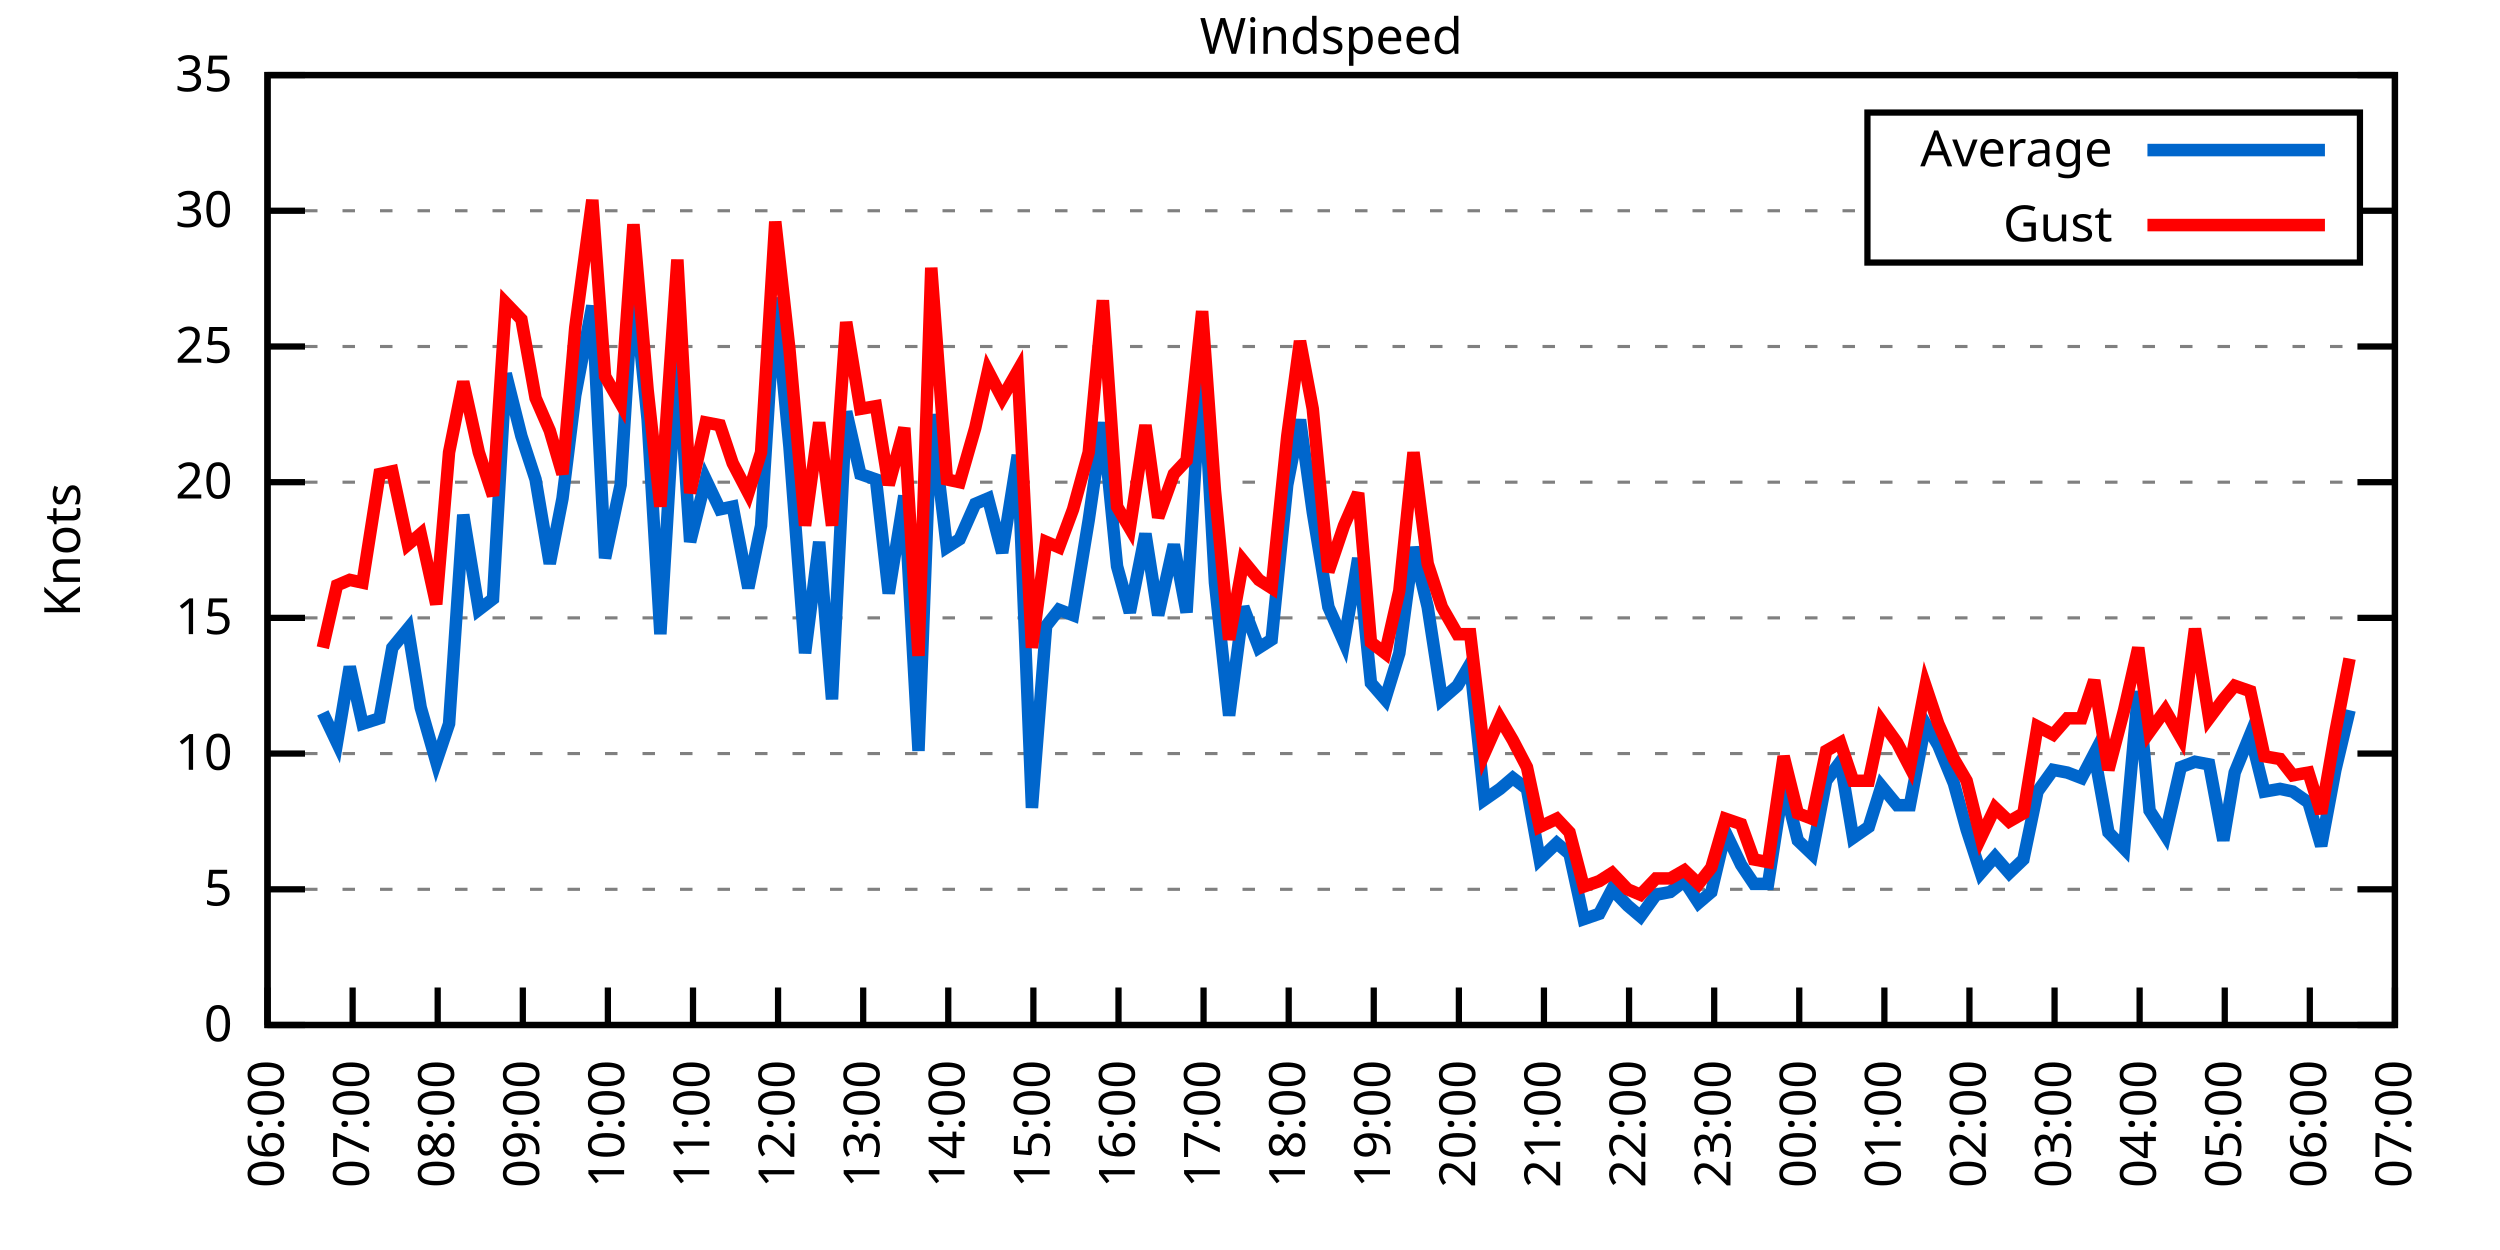
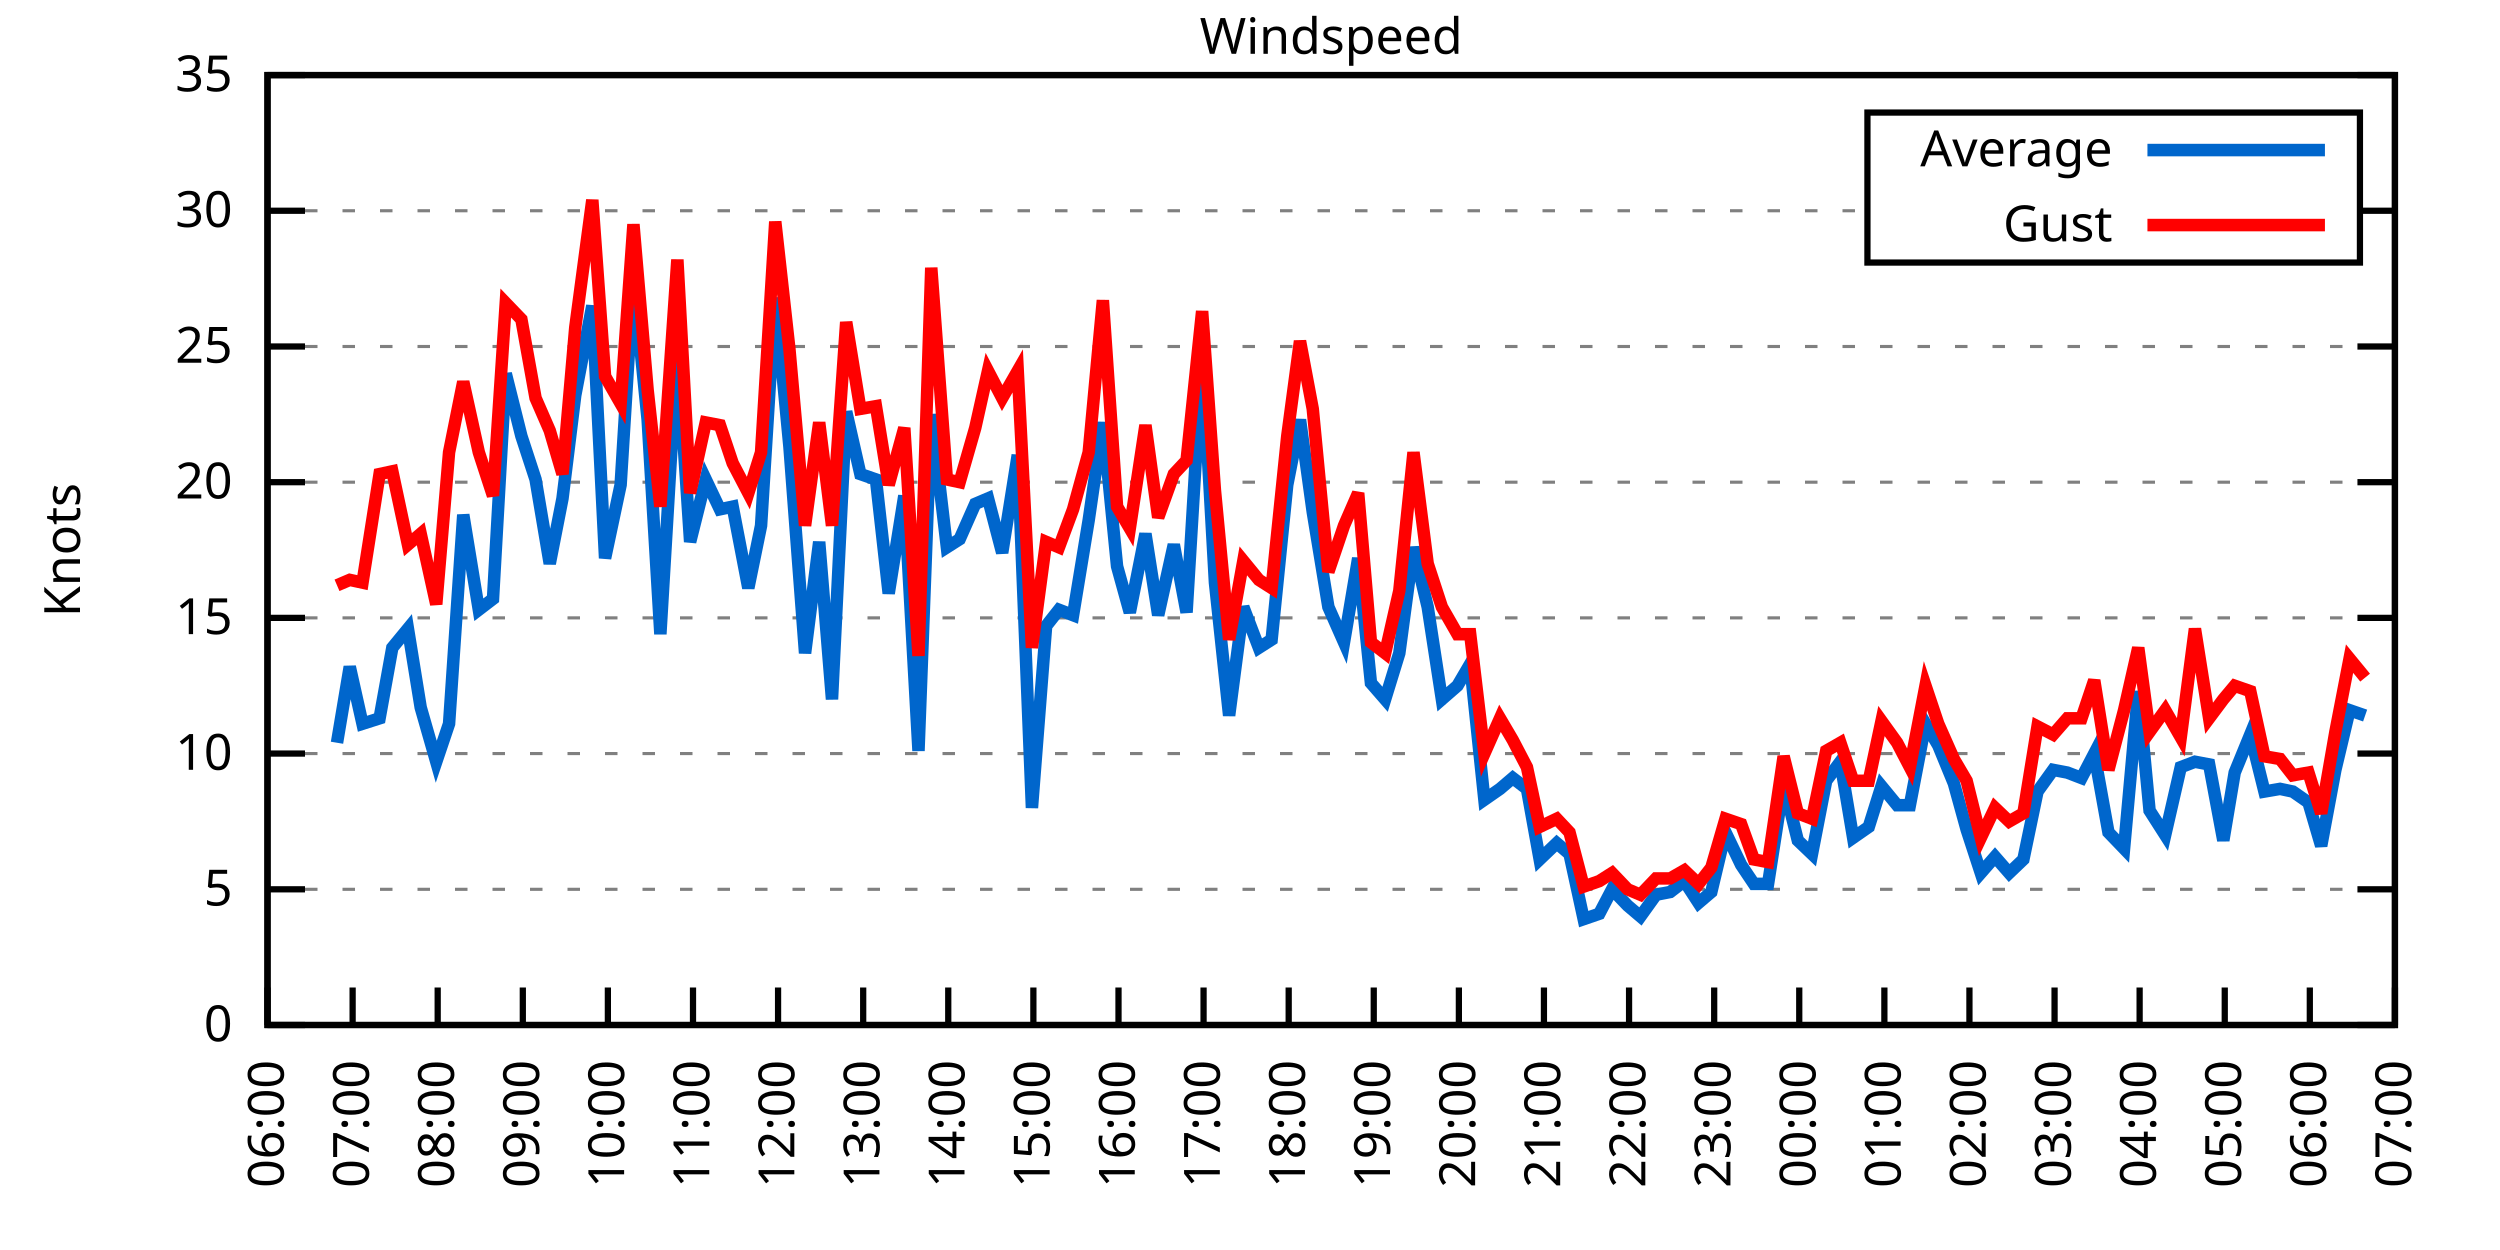
<svg xmlns="http://www.w3.org/2000/svg" xmlns:xlink="http://www.w3.org/1999/xlink" width="400" height="200" viewBox="0 0 400 200">
  <g id="gnuplot_canvas">
    <rect x="0" y="0" width="400" height="200" fill="none" />
    <defs>
      <circle id="gpDot" r="0.5" stroke-width="0.5" stroke="currentColor" />
      <path id="gpPt0" stroke-width="0.333" stroke="currentColor" d="M-1,0 h2 M0,-1 v2" />
      <path id="gpPt1" stroke-width="0.333" stroke="currentColor" d="M-1,-1 L1,1 M1,-1 L-1,1" />
      <path id="gpPt2" stroke-width="0.333" stroke="currentColor" d="M-1,0 L1,0 M0,-1 L0,1 M-1,-1 L1,1 M-1,1 L1,-1" />
      <rect id="gpPt3" stroke-width="0.333" stroke="currentColor" x="-1" y="-1" width="2" height="2" />
      <rect id="gpPt4" stroke-width="0.333" stroke="currentColor" fill="currentColor" x="-1" y="-1" width="2" height="2" />
      <circle id="gpPt5" stroke-width="0.333" stroke="currentColor" cx="0" cy="0" r="1" />
      <use xlink:href="#gpPt5" id="gpPt6" fill="currentColor" stroke="none" />
      <path id="gpPt7" stroke-width="0.333" stroke="currentColor" d="M0,-1.33 L-1.33,0.67 L1.33,0.67 z" />
      <use xlink:href="#gpPt7" id="gpPt8" fill="currentColor" stroke="none" />
      <use xlink:href="#gpPt7" id="gpPt9" stroke="currentColor" transform="rotate(180)" />
      <use xlink:href="#gpPt9" id="gpPt10" fill="currentColor" stroke="none" />
      <use xlink:href="#gpPt3" id="gpPt11" stroke="currentColor" transform="rotate(45)" />
      <use xlink:href="#gpPt11" id="gpPt12" fill="currentColor" stroke="none" />
      <path id="gpPt13" stroke-width="0.333" stroke="currentColor" d="M0,1.330 L1.265,0.411 L0.782,-1.067 L-0.782,-1.076 L-1.265,0.411 z" />
      <use xlink:href="#gpPt13" id="gpPt14" fill="currentColor" stroke="none" />
      <filter id="textbox" filterUnits="objectBoundingBox" x="0" y="0" height="1" width="1">
        <feFlood flood-color="white" flood-opacity="1" result="bgnd" />
        <feComposite in="SourceGraphic" in2="bgnd" operator="atop" />
      </filter>
      <filter id="greybox" filterUnits="objectBoundingBox" x="0" y="0" height="1" width="1">
        <feFlood flood-color="lightgrey" flood-opacity="1" result="grey" />
        <feComposite in="SourceGraphic" in2="grey" operator="atop" />
      </filter>
    </defs>
    <g fill="none" color="white" stroke="currentColor" stroke-width="1.00" stroke-linecap="butt" stroke-linejoin="miter">
</g>
    <g fill="none" color="black" stroke="currentColor" stroke-width="1.00" stroke-linecap="butt" stroke-linejoin="miter">
      <g stroke="none" shape-rendering="crispEdges">
        <polygon fill="rgb(255, 255, 255)" points="42.80,164.00 383.18,164.00 383.18,12.02 42.80,12.02 " />
      </g>
    </g>
    <g fill="none" color="black" stroke="currentColor" stroke-width="1.00" stroke-linecap="butt" stroke-linejoin="miter">
</g>
    <g fill="none" color="black" stroke="black" stroke-width="0.50" stroke-linecap="butt" stroke-linejoin="miter">
</g>
    <g fill="none" color="gray" stroke="currentColor" stroke-width="0.50" stroke-linecap="butt" stroke-linejoin="miter">
      <path stroke="gray" stroke-dasharray="2,4" class="gridline" d="M42.80,164.00 L383.19,164.00  " />
    </g>
    <g fill="none" color="gray" stroke="gray" stroke-width="1.00" stroke-linecap="butt" stroke-linejoin="miter">
</g>
    <g fill="none" color="black" stroke="currentColor" stroke-width="1.00" stroke-linecap="butt" stroke-linejoin="miter">
      <path stroke="black" d="M42.80,164.00 L48.80,164.00 M383.19,164.00 L377.19,164.00  " />
      <g transform="translate(37.20,166.60)" stroke="none" fill="black" font-family="Sans" font-size="8.00" text-anchor="end">
        <text>
          <tspan font-family="Sans"> 0</tspan>
        </text>
      </g>
    </g>
    <g fill="none" color="black" stroke="currentColor" stroke-width="1.00" stroke-linecap="butt" stroke-linejoin="miter">
</g>
    <g fill="none" color="black" stroke="black" stroke-width="0.50" stroke-linecap="butt" stroke-linejoin="miter">
</g>
    <g fill="none" color="gray" stroke="currentColor" stroke-width="0.50" stroke-linecap="butt" stroke-linejoin="miter">
      <path stroke="gray" stroke-dasharray="2,4" class="gridline" d="M42.80,142.29 L383.19,142.29  " />
    </g>
    <g fill="none" color="gray" stroke="gray" stroke-width="1.00" stroke-linecap="butt" stroke-linejoin="miter">
</g>
    <g fill="none" color="black" stroke="currentColor" stroke-width="1.00" stroke-linecap="butt" stroke-linejoin="miter">
      <path stroke="black" d="M42.80,142.29 L48.80,142.29 M383.19,142.29 L377.19,142.29  " />
      <g transform="translate(37.20,144.89)" stroke="none" fill="black" font-family="Sans" font-size="8.00" text-anchor="end">
        <text>
          <tspan font-family="Sans"> 5</tspan>
        </text>
      </g>
    </g>
    <g fill="none" color="black" stroke="currentColor" stroke-width="1.00" stroke-linecap="butt" stroke-linejoin="miter">
</g>
    <g fill="none" color="black" stroke="black" stroke-width="0.50" stroke-linecap="butt" stroke-linejoin="miter">
</g>
    <g fill="none" color="gray" stroke="currentColor" stroke-width="0.50" stroke-linecap="butt" stroke-linejoin="miter">
      <path stroke="gray" stroke-dasharray="2,4" class="gridline" d="M42.80,120.57 L383.19,120.57  " />
    </g>
    <g fill="none" color="gray" stroke="gray" stroke-width="1.00" stroke-linecap="butt" stroke-linejoin="miter">
</g>
    <g fill="none" color="black" stroke="currentColor" stroke-width="1.00" stroke-linecap="butt" stroke-linejoin="miter">
      <path stroke="black" d="M42.80,120.57 L48.80,120.57 M383.19,120.57 L377.19,120.57  " />
      <g transform="translate(37.20,123.17)" stroke="none" fill="black" font-family="Sans" font-size="8.00" text-anchor="end">
        <text>
          <tspan font-family="Sans"> 10</tspan>
        </text>
      </g>
    </g>
    <g fill="none" color="black" stroke="currentColor" stroke-width="1.00" stroke-linecap="butt" stroke-linejoin="miter">
</g>
    <g fill="none" color="black" stroke="black" stroke-width="0.50" stroke-linecap="butt" stroke-linejoin="miter">
</g>
    <g fill="none" color="gray" stroke="currentColor" stroke-width="0.50" stroke-linecap="butt" stroke-linejoin="miter">
      <path stroke="gray" stroke-dasharray="2,4" class="gridline" d="M42.80,98.86 L383.19,98.86  " />
    </g>
    <g fill="none" color="gray" stroke="gray" stroke-width="1.00" stroke-linecap="butt" stroke-linejoin="miter">
</g>
    <g fill="none" color="black" stroke="currentColor" stroke-width="1.00" stroke-linecap="butt" stroke-linejoin="miter">
      <path stroke="black" d="M42.80,98.86 L48.80,98.86 M383.19,98.86 L377.19,98.86  " />
      <g transform="translate(37.20,101.46)" stroke="none" fill="black" font-family="Sans" font-size="8.00" text-anchor="end">
        <text>
          <tspan font-family="Sans"> 15</tspan>
        </text>
      </g>
    </g>
    <g fill="none" color="black" stroke="currentColor" stroke-width="1.00" stroke-linecap="butt" stroke-linejoin="miter">
</g>
    <g fill="none" color="black" stroke="black" stroke-width="0.50" stroke-linecap="butt" stroke-linejoin="miter">
</g>
    <g fill="none" color="gray" stroke="currentColor" stroke-width="0.50" stroke-linecap="butt" stroke-linejoin="miter">
      <path stroke="gray" stroke-dasharray="2,4" class="gridline" d="M42.80,77.15 L383.19,77.15  " />
    </g>
    <g fill="none" color="gray" stroke="gray" stroke-width="1.00" stroke-linecap="butt" stroke-linejoin="miter">
</g>
    <g fill="none" color="black" stroke="currentColor" stroke-width="1.00" stroke-linecap="butt" stroke-linejoin="miter">
      <path stroke="black" d="M42.80,77.15 L48.80,77.15 M383.19,77.15 L377.19,77.15  " />
      <g transform="translate(37.20,79.75)" stroke="none" fill="black" font-family="Sans" font-size="8.00" text-anchor="end">
        <text>
          <tspan font-family="Sans"> 20</tspan>
        </text>
      </g>
    </g>
    <g fill="none" color="black" stroke="currentColor" stroke-width="1.00" stroke-linecap="butt" stroke-linejoin="miter">
</g>
    <g fill="none" color="black" stroke="black" stroke-width="0.50" stroke-linecap="butt" stroke-linejoin="miter">
</g>
    <g fill="none" color="gray" stroke="currentColor" stroke-width="0.50" stroke-linecap="butt" stroke-linejoin="miter">
      <path stroke="gray" stroke-dasharray="2,4" class="gridline" d="M42.80,55.44 L383.19,55.44  " />
    </g>
    <g fill="none" color="gray" stroke="gray" stroke-width="1.00" stroke-linecap="butt" stroke-linejoin="miter">
</g>
    <g fill="none" color="black" stroke="currentColor" stroke-width="1.00" stroke-linecap="butt" stroke-linejoin="miter">
      <path stroke="black" d="M42.80,55.44 L48.80,55.44 M383.19,55.44 L377.19,55.44  " />
      <g transform="translate(37.20,58.04)" stroke="none" fill="black" font-family="Sans" font-size="8.00" text-anchor="end">
        <text>
          <tspan font-family="Sans"> 25</tspan>
        </text>
      </g>
    </g>
    <g fill="none" color="black" stroke="currentColor" stroke-width="1.00" stroke-linecap="butt" stroke-linejoin="miter">
</g>
    <g fill="none" color="black" stroke="black" stroke-width="0.50" stroke-linecap="butt" stroke-linejoin="miter">
</g>
    <g fill="none" color="gray" stroke="currentColor" stroke-width="0.50" stroke-linecap="butt" stroke-linejoin="miter">
      <path stroke="gray" stroke-dasharray="2,4" class="gridline" d="M42.80,33.72 L298.79,33.72 M377.59,33.72 L383.19,33.72  " />
    </g>
    <g fill="none" color="gray" stroke="gray" stroke-width="1.00" stroke-linecap="butt" stroke-linejoin="miter">
</g>
    <g fill="none" color="black" stroke="currentColor" stroke-width="1.00" stroke-linecap="butt" stroke-linejoin="miter">
      <path stroke="black" d="M42.80,33.72 L48.80,33.72 M383.19,33.72 L377.19,33.72  " />
      <g transform="translate(37.20,36.32)" stroke="none" fill="black" font-family="Sans" font-size="8.00" text-anchor="end">
        <text>
          <tspan font-family="Sans"> 30</tspan>
        </text>
      </g>
    </g>
    <g fill="none" color="black" stroke="currentColor" stroke-width="1.00" stroke-linecap="butt" stroke-linejoin="miter">
</g>
    <g fill="none" color="black" stroke="black" stroke-width="0.50" stroke-linecap="butt" stroke-linejoin="miter">
</g>
    <g fill="none" color="gray" stroke="currentColor" stroke-width="0.50" stroke-linecap="butt" stroke-linejoin="miter">
      <path stroke="gray" stroke-dasharray="2,4" class="gridline" d="M42.80,12.01 L383.19,12.01  " />
    </g>
    <g fill="none" color="gray" stroke="gray" stroke-width="1.00" stroke-linecap="butt" stroke-linejoin="miter">
</g>
    <g fill="none" color="black" stroke="currentColor" stroke-width="1.00" stroke-linecap="butt" stroke-linejoin="miter">
      <path stroke="black" d="M42.80,12.01 L48.80,12.01 M383.19,12.01 L377.19,12.01  " />
      <g transform="translate(37.20,14.61)" stroke="none" fill="black" font-family="Sans" font-size="8.00" text-anchor="end">
        <text>
          <tspan font-family="Sans"> 35</tspan>
        </text>
      </g>
    </g>
    <g fill="none" color="black" stroke="currentColor" stroke-width="1.00" stroke-linecap="butt" stroke-linejoin="miter">
      <path stroke="black" d="M42.80,164.00 L42.80,158.00  " />
      <g transform="translate(45.40,169.60) rotate(270.00)" stroke="none" fill="black" font-family="Sans" font-size="8.00" text-anchor="end">
        <text>
          <tspan font-family="Sans">06:00</tspan>
        </text>
      </g>
    </g>
    <g fill="none" color="black" stroke="currentColor" stroke-width="1.00" stroke-linecap="butt" stroke-linejoin="miter">
      <path stroke="black" d="M56.42,164.00 L56.42,158.00  " />
      <g transform="translate(59.02,169.60) rotate(270.00)" stroke="none" fill="black" font-family="Sans" font-size="8.00" text-anchor="end">
        <text>
          <tspan font-family="Sans">07:00</tspan>
        </text>
      </g>
    </g>
    <g fill="none" color="black" stroke="currentColor" stroke-width="1.00" stroke-linecap="butt" stroke-linejoin="miter">
      <path stroke="black" d="M70.03,164.00 L70.03,158.00  " />
      <g transform="translate(72.63,169.60) rotate(270.00)" stroke="none" fill="black" font-family="Sans" font-size="8.00" text-anchor="end">
        <text>
          <tspan font-family="Sans">08:00</tspan>
        </text>
      </g>
    </g>
    <g fill="none" color="black" stroke="currentColor" stroke-width="1.00" stroke-linecap="butt" stroke-linejoin="miter">
      <path stroke="black" d="M83.65,164.00 L83.65,158.00  " />
      <g transform="translate(86.25,169.60) rotate(270.00)" stroke="none" fill="black" font-family="Sans" font-size="8.00" text-anchor="end">
        <text>
          <tspan font-family="Sans">09:00</tspan>
        </text>
      </g>
    </g>
    <g fill="none" color="black" stroke="currentColor" stroke-width="1.00" stroke-linecap="butt" stroke-linejoin="miter">
      <path stroke="black" d="M97.26,164.00 L97.26,158.00  " />
      <g transform="translate(99.86,169.60) rotate(270.00)" stroke="none" fill="black" font-family="Sans" font-size="8.00" text-anchor="end">
        <text>
          <tspan font-family="Sans">10:00</tspan>
        </text>
      </g>
    </g>
    <g fill="none" color="black" stroke="currentColor" stroke-width="1.00" stroke-linecap="butt" stroke-linejoin="miter">
      <path stroke="black" d="M110.88,164.00 L110.88,158.00  " />
      <g transform="translate(113.48,169.60) rotate(270.00)" stroke="none" fill="black" font-family="Sans" font-size="8.00" text-anchor="end">
        <text>
          <tspan font-family="Sans">11:00</tspan>
        </text>
      </g>
    </g>
    <g fill="none" color="black" stroke="currentColor" stroke-width="1.00" stroke-linecap="butt" stroke-linejoin="miter">
      <path stroke="black" d="M124.49,164.00 L124.49,158.00  " />
      <g transform="translate(127.09,169.60) rotate(270.00)" stroke="none" fill="black" font-family="Sans" font-size="8.00" text-anchor="end">
        <text>
          <tspan font-family="Sans">12:00</tspan>
        </text>
      </g>
    </g>
    <g fill="none" color="black" stroke="currentColor" stroke-width="1.00" stroke-linecap="butt" stroke-linejoin="miter">
      <path stroke="black" d="M138.11,164.00 L138.11,158.00  " />
      <g transform="translate(140.71,169.60) rotate(270.00)" stroke="none" fill="black" font-family="Sans" font-size="8.00" text-anchor="end">
        <text>
          <tspan font-family="Sans">13:00</tspan>
        </text>
      </g>
    </g>
    <g fill="none" color="black" stroke="currentColor" stroke-width="1.00" stroke-linecap="butt" stroke-linejoin="miter">
      <path stroke="black" d="M151.72,164.00 L151.72,158.00  " />
      <g transform="translate(154.32,169.60) rotate(270.00)" stroke="none" fill="black" font-family="Sans" font-size="8.00" text-anchor="end">
        <text>
          <tspan font-family="Sans">14:00</tspan>
        </text>
      </g>
    </g>
    <g fill="none" color="black" stroke="currentColor" stroke-width="1.00" stroke-linecap="butt" stroke-linejoin="miter">
      <path stroke="black" d="M165.34,164.00 L165.34,158.00  " />
      <g transform="translate(167.94,169.60) rotate(270.00)" stroke="none" fill="black" font-family="Sans" font-size="8.00" text-anchor="end">
        <text>
          <tspan font-family="Sans">15:00</tspan>
        </text>
      </g>
    </g>
    <g fill="none" color="black" stroke="currentColor" stroke-width="1.00" stroke-linecap="butt" stroke-linejoin="miter">
      <path stroke="black" d="M178.96,164.00 L178.96,158.00  " />
      <g transform="translate(181.56,169.60) rotate(270.00)" stroke="none" fill="black" font-family="Sans" font-size="8.00" text-anchor="end">
        <text>
          <tspan font-family="Sans">16:00</tspan>
        </text>
      </g>
    </g>
    <g fill="none" color="black" stroke="currentColor" stroke-width="1.00" stroke-linecap="butt" stroke-linejoin="miter">
      <path stroke="black" d="M192.57,164.00 L192.57,158.00  " />
      <g transform="translate(195.17,169.60) rotate(270.00)" stroke="none" fill="black" font-family="Sans" font-size="8.00" text-anchor="end">
        <text>
          <tspan font-family="Sans">17:00</tspan>
        </text>
      </g>
    </g>
    <g fill="none" color="black" stroke="currentColor" stroke-width="1.00" stroke-linecap="butt" stroke-linejoin="miter">
      <path stroke="black" d="M206.19,164.00 L206.19,158.00  " />
      <g transform="translate(208.79,169.60) rotate(270.00)" stroke="none" fill="black" font-family="Sans" font-size="8.00" text-anchor="end">
        <text>
          <tspan font-family="Sans">18:00</tspan>
        </text>
      </g>
    </g>
    <g fill="none" color="black" stroke="currentColor" stroke-width="1.00" stroke-linecap="butt" stroke-linejoin="miter">
      <path stroke="black" d="M219.80,164.00 L219.80,158.00  " />
      <g transform="translate(222.40,169.60) rotate(270.00)" stroke="none" fill="black" font-family="Sans" font-size="8.00" text-anchor="end">
        <text>
          <tspan font-family="Sans">19:00</tspan>
        </text>
      </g>
    </g>
    <g fill="none" color="black" stroke="currentColor" stroke-width="1.00" stroke-linecap="butt" stroke-linejoin="miter">
      <path stroke="black" d="M233.42,164.00 L233.42,158.00  " />
      <g transform="translate(236.02,169.60) rotate(270.00)" stroke="none" fill="black" font-family="Sans" font-size="8.00" text-anchor="end">
        <text>
          <tspan font-family="Sans">20:00</tspan>
        </text>
      </g>
    </g>
    <g fill="none" color="black" stroke="currentColor" stroke-width="1.00" stroke-linecap="butt" stroke-linejoin="miter">
      <path stroke="black" d="M247.03,164.00 L247.03,158.00  " />
      <g transform="translate(249.63,169.60) rotate(270.00)" stroke="none" fill="black" font-family="Sans" font-size="8.00" text-anchor="end">
        <text>
          <tspan font-family="Sans">21:00</tspan>
        </text>
      </g>
    </g>
    <g fill="none" color="black" stroke="currentColor" stroke-width="1.00" stroke-linecap="butt" stroke-linejoin="miter">
      <path stroke="black" d="M260.65,164.00 L260.65,158.00  " />
      <g transform="translate(263.25,169.60) rotate(270.00)" stroke="none" fill="black" font-family="Sans" font-size="8.00" text-anchor="end">
        <text>
          <tspan font-family="Sans">22:00</tspan>
        </text>
      </g>
    </g>
    <g fill="none" color="black" stroke="currentColor" stroke-width="1.00" stroke-linecap="butt" stroke-linejoin="miter">
      <path stroke="black" d="M274.27,164.00 L274.27,158.00  " />
      <g transform="translate(276.87,169.60) rotate(270.00)" stroke="none" fill="black" font-family="Sans" font-size="8.00" text-anchor="end">
        <text>
          <tspan font-family="Sans">23:00</tspan>
        </text>
      </g>
    </g>
    <g fill="none" color="black" stroke="currentColor" stroke-width="1.00" stroke-linecap="butt" stroke-linejoin="miter">
      <path stroke="black" d="M287.88,164.00 L287.88,158.00  " />
      <g transform="translate(290.48,169.60) rotate(270.00)" stroke="none" fill="black" font-family="Sans" font-size="8.00" text-anchor="end">
        <text>
          <tspan font-family="Sans">00:00</tspan>
        </text>
      </g>
    </g>
    <g fill="none" color="black" stroke="currentColor" stroke-width="1.00" stroke-linecap="butt" stroke-linejoin="miter">
      <path stroke="black" d="M301.50,164.00 L301.50,158.00  " />
      <g transform="translate(304.10,169.60) rotate(270.00)" stroke="none" fill="black" font-family="Sans" font-size="8.00" text-anchor="end">
        <text>
          <tspan font-family="Sans">01:00</tspan>
        </text>
      </g>
    </g>
    <g fill="none" color="black" stroke="currentColor" stroke-width="1.00" stroke-linecap="butt" stroke-linejoin="miter">
      <path stroke="black" d="M315.11,164.00 L315.11,158.00  " />
      <g transform="translate(317.71,169.60) rotate(270.00)" stroke="none" fill="black" font-family="Sans" font-size="8.00" text-anchor="end">
        <text>
          <tspan font-family="Sans">02:00</tspan>
        </text>
      </g>
    </g>
    <g fill="none" color="black" stroke="currentColor" stroke-width="1.00" stroke-linecap="butt" stroke-linejoin="miter">
      <path stroke="black" d="M328.73,164.00 L328.73,158.00  " />
      <g transform="translate(331.33,169.60) rotate(270.00)" stroke="none" fill="black" font-family="Sans" font-size="8.00" text-anchor="end">
        <text>
          <tspan font-family="Sans">03:00</tspan>
        </text>
      </g>
    </g>
    <g fill="none" color="black" stroke="currentColor" stroke-width="1.00" stroke-linecap="butt" stroke-linejoin="miter">
      <path stroke="black" d="M342.34,164.00 L342.34,158.00  " />
      <g transform="translate(344.94,169.60) rotate(270.00)" stroke="none" fill="black" font-family="Sans" font-size="8.00" text-anchor="end">
        <text>
          <tspan font-family="Sans">04:00</tspan>
        </text>
      </g>
    </g>
    <g fill="none" color="black" stroke="currentColor" stroke-width="1.00" stroke-linecap="butt" stroke-linejoin="miter">
      <path stroke="black" d="M355.96,164.00 L355.96,158.00  " />
      <g transform="translate(358.56,169.60) rotate(270.00)" stroke="none" fill="black" font-family="Sans" font-size="8.00" text-anchor="end">
        <text>
          <tspan font-family="Sans">05:00</tspan>
        </text>
      </g>
    </g>
    <g fill="none" color="black" stroke="currentColor" stroke-width="1.00" stroke-linecap="butt" stroke-linejoin="miter">
      <path stroke="black" d="M369.57,164.00 L369.57,158.00  " />
      <g transform="translate(372.17,169.60) rotate(270.00)" stroke="none" fill="black" font-family="Sans" font-size="8.00" text-anchor="end">
        <text>
          <tspan font-family="Sans">06:00</tspan>
        </text>
      </g>
    </g>
    <g fill="none" color="black" stroke="currentColor" stroke-width="1.00" stroke-linecap="butt" stroke-linejoin="miter">
      <path stroke="black" d="M383.19,164.00 L383.19,158.00  " />
      <g transform="translate(385.79,169.60) rotate(270.00)" stroke="none" fill="black" font-family="Sans" font-size="8.00" text-anchor="end">
        <text>
          <tspan font-family="Sans">07:00</tspan>
        </text>
      </g>
    </g>
    <g fill="none" color="black" stroke="currentColor" stroke-width="1.00" stroke-linecap="butt" stroke-linejoin="miter">
</g>
    <g fill="none" color="black" stroke="currentColor" stroke-width="1.00" stroke-linecap="butt" stroke-linejoin="miter">
      <path stroke="black" d="M42.80,12.01 L42.80,164.00 L383.19,164.00 L383.19,12.01 L42.80,12.01 Z  " />
    </g>
    <g fill="none" color="black" stroke="currentColor" stroke-width="1.00" stroke-linecap="butt" stroke-linejoin="miter">
</g>
    <g fill="none" color="black" stroke="currentColor" stroke-width="1.00" stroke-linecap="butt" stroke-linejoin="miter">
      <path stroke="black" d="M298.79,42.01 L298.79,18.01 L377.59,18.01 L377.59,42.01 L298.79,42.01 Z  " />
    </g>
    <g id="Windspeed_plot_1">
      <g fill="none" color="white" stroke="black" stroke-width="2.00" stroke-linecap="butt" stroke-linejoin="miter">
</g>
      <g fill="none" color="black" stroke="currentColor" stroke-width="2.00" stroke-linecap="butt" stroke-linejoin="miter">
        <g transform="translate(337.99,26.61)" stroke="none" fill="black" font-family="Sans" font-size="8.00" text-anchor="end">
          <text>
            <tspan font-family="Sans">Average</tspan>
          </text>
        </g>
      </g>
      <g fill="none" color="black" stroke="currentColor" stroke-width="2.00" stroke-linecap="butt" stroke-linejoin="miter">
-         <path stroke="rgb(  0, 102, 204)" d="M343.59,24.01 L371.99,24.01 M51.65,114.06 L53.92,118.84 L55.96,106.68 L58.00,115.80 L60.73,114.93 L62.77,103.64   L65.27,100.60 L67.31,113.19 L69.80,121.88 L71.85,115.80 L74.12,82.36 L76.61,97.56 L78.88,95.82 L80.92,59.78   L83.42,69.77 L85.69,76.71 L87.96,90.18 L90.00,79.75 L92.04,63.25 L94.77,48.92 L96.81,89.31 L99.30,77.58   L101.35,44.58 L103.62,67.16 L105.66,101.47 L108.38,55.87 L110.42,86.70 L112.92,76.71 L115.19,81.49 L117.23,81.06   L119.73,94.08 L121.77,84.10 L124.04,47.62 L126.31,71.50 L128.81,104.51 L131.07,86.70 L133.12,111.89 L135.39,65.86   L137.66,75.85 L140.15,76.71 L142.19,94.95 L144.69,79.32 L146.96,120.14 L149.00,66.29 L151.50,87.57 L153.54,86.27   L156.04,80.62 L158.08,79.75 L160.35,88.44 L162.84,72.81 L165.11,129.26 L167.38,100.16 L169.43,97.56 L171.69,98.43   L174.19,83.23 L176.46,67.59 L178.73,90.61 L180.77,97.99 L183.27,85.40 L185.31,98.43 L187.81,87.14 L189.85,97.99   L192.34,56.74 L194.39,93.22 L196.66,114.49 L198.93,97.12 L201.42,103.64 L203.46,102.34 L205.96,77.58 L208.00,67.16   L210.04,81.93 L212.54,97.12 L215.04,102.77 L217.31,89.31 L219.35,109.28 L221.62,111.89 L223.89,104.51 L226.16,87.57   L228.43,97.12 L230.70,111.89 L233.19,109.72 L235.23,106.24 L237.50,127.96 L240.00,126.22 L242.04,124.48 L244.31,126.22   L246.35,137.51 L249.08,134.90 L251.12,136.64 L253.39,147.06 L255.88,146.20 L257.93,142.29 L260.42,144.89 L262.47,146.63   L264.96,143.16 L267.23,142.72 L269.50,140.98 L271.77,144.46 L273.81,142.72 L276.08,133.17 L278.58,138.38 L280.62,141.42   L282.89,141.42 L285.38,125.35 L287.65,134.47 L289.92,136.64 L292.19,124.92 L294.46,121.88 L296.50,134.04 L299.00,132.30   L301.04,125.79 L303.54,128.83 L305.58,128.83 L308.08,115.80 L310.12,119.27 L312.62,125.35 L314.66,132.73 L316.93,139.68   L319.20,137.08 L321.47,139.68 L323.74,137.51 L326.00,126.65 L328.50,123.18 L330.77,123.61 L333.04,124.48 L335.08,120.57   L337.35,133.17 L339.85,135.77 L342.12,110.59 L343.93,129.69 L346.43,133.60 L348.92,122.75 L351.19,121.88 L353.46,122.31   L355.73,134.47 L357.55,123.61 L360.04,117.53 L362.31,126.65 L364.81,126.22 L366.85,126.65 L369.35,128.39 L371.39,135.34   L373.66,123.18 L375.93,113.63  " />
+         <path stroke="rgb(  0, 102, 204)" d="M343.59,24.01 L371.99,24.01 M53.92,118.84 L55.96,106.68 L58.00,115.80 L60.73,114.93 L62.77,103.64 L65.27,100.60   L67.31,113.19 L69.80,121.88 L71.85,115.80 L74.12,82.36 L76.61,97.56 L78.88,95.82 L80.92,59.78 L83.42,69.77   L85.69,76.71 L87.96,90.18 L90.00,79.75 L92.04,63.25 L94.77,48.92 L96.81,89.31 L99.30,77.58 L101.35,44.58   L103.62,67.16 L105.66,101.47 L108.38,55.87 L110.42,86.70 L112.92,76.71 L115.19,81.49 L117.23,81.06 L119.73,94.08   L121.77,84.10 L124.04,47.62 L126.31,71.50 L128.81,104.51 L131.07,86.70 L133.12,111.89 L135.39,65.86 L137.66,75.85   L140.15,76.71 L142.19,94.95 L144.69,79.32 L146.96,120.14 L149.00,66.29 L151.50,87.57 L153.54,86.27 L156.04,80.62   L158.08,79.75 L160.35,88.44 L162.84,72.81 L165.11,129.26 L167.38,100.16 L169.43,97.56 L171.69,98.43 L174.19,83.23   L176.46,67.59 L178.73,90.61 L180.77,97.99 L183.27,85.40 L185.31,98.43 L187.81,87.14 L189.85,97.99 L192.34,56.74   L194.39,93.22 L196.66,114.49 L198.93,97.12 L201.42,103.64 L203.46,102.34 L205.96,77.58 L208.00,67.16 L210.04,81.93   L212.54,97.12 L215.04,102.77 L217.31,89.31 L219.35,109.28 L221.62,111.89 L223.89,104.51 L226.16,87.57 L228.43,97.12   L230.70,111.89 L233.19,109.72 L235.23,106.24 L237.50,127.96 L240.00,126.22 L242.04,124.48 L244.31,126.22 L246.35,137.51   L249.08,134.90 L251.12,136.64 L253.39,147.06 L255.88,146.20 L257.93,142.29 L260.42,144.89 L262.47,146.63 L264.96,143.16   L267.23,142.72 L269.50,140.98 L271.77,144.46 L273.81,142.72 L276.08,133.17 L278.58,138.38 L280.62,141.42 L282.89,141.42   L285.38,125.35 L287.65,134.47 L289.92,136.64 L292.19,124.92 L294.46,121.88 L296.50,134.04 L299.00,132.30 L301.04,125.79   L303.54,128.83 L305.58,128.83 L308.08,115.80 L310.12,119.27 L312.62,125.35 L314.66,132.73 L316.93,139.68 L319.20,137.08   L321.47,139.68 L323.74,137.51 L326.00,126.65 L328.50,123.18 L330.77,123.61 L333.04,124.48 L335.08,120.57 L337.35,133.17   L339.85,135.77 L342.12,110.59 L343.93,129.69 L346.43,133.60 L348.92,122.75 L351.19,121.88 L353.46,122.31 L355.73,134.47   L357.55,123.61 L360.04,117.53 L362.31,126.65 L364.81,126.22 L366.85,126.65 L369.35,128.39 L371.39,135.34 L373.66,123.18   L375.93,113.63 L378.42,114.49  " />
      </g>
    </g>
    <g id="Windspeed_plot_2">
      <g fill="none" color="black" stroke="currentColor" stroke-width="2.00" stroke-linecap="butt" stroke-linejoin="miter">
        <g transform="translate(337.99,38.61)" stroke="none" fill="black" font-family="Sans" font-size="8.00" text-anchor="end">
          <text>
            <tspan font-family="Sans">Gust</tspan>
          </text>
        </g>
      </g>
      <g fill="none" color="black" stroke="currentColor" stroke-width="2.00" stroke-linecap="butt" stroke-linejoin="miter">
-         <path stroke="rgb(255,   0,   0)" d="M343.59,36.01 L371.99,36.01 M51.65,103.64 L53.92,93.65 L55.96,92.78 L58.00,93.22 L60.73,75.85 L62.77,75.41   L65.27,87.14 L67.31,85.40 L69.80,96.69 L71.85,72.37 L74.12,61.08 L76.61,72.37 L78.88,79.32 L80.92,48.49   L83.42,51.09 L85.69,63.69 L87.96,68.90 L90.00,75.85 L92.04,52.40 L94.77,31.99 L96.81,60.21 L99.30,64.56   L101.35,35.89 L103.62,62.38 L105.66,81.06 L108.38,41.54 L110.42,78.89 L112.92,67.59 L115.19,68.03 L117.23,74.11   L119.73,78.89 L121.77,72.37 L124.04,35.46 L126.31,55.87 L128.81,84.10 L131.07,67.59 L133.12,84.10 L135.39,51.53   L137.66,65.42 L140.15,64.99 L142.19,77.58 L144.69,68.46 L146.96,104.94 L149.00,42.84 L151.50,76.71 L153.54,77.15   L156.04,68.46 L158.08,59.34 L160.35,63.69 L162.84,59.34 L165.11,103.64 L167.38,86.70 L169.43,87.57 L171.69,81.49   L174.19,72.37 L176.46,48.05 L178.73,81.06 L180.77,84.53 L183.27,68.03 L185.31,82.79 L187.81,75.85 L189.85,73.67   L192.34,49.79 L194.39,78.45 L196.66,102.34 L198.93,89.74 L201.42,92.78 L203.46,94.08 L205.96,69.77 L208.00,54.57   L210.04,65.42 L212.54,91.48 L215.04,84.10 L217.31,78.89 L219.35,102.77 L221.62,104.51 L223.89,94.52 L226.16,72.37   L228.43,90.18 L230.70,97.12 L233.19,101.47 L235.23,101.47 L237.50,120.57 L240.00,114.93 L242.04,118.40 L244.31,122.75   L246.35,132.30 L249.08,131.00 L251.12,133.17 L253.39,141.85 L255.88,140.98 L257.93,139.68 L260.42,142.29 L262.47,143.16   L264.96,140.55 L267.23,140.55 L269.50,139.25 L271.77,141.42 L273.81,138.81 L276.08,131.00 L278.58,131.86 L280.62,137.51   L282.89,137.94 L285.38,121.01 L287.65,130.13 L289.92,131.00 L292.19,120.14 L294.46,118.84 L296.50,124.92 L299.00,124.92   L301.04,115.36 L303.54,118.84 L305.58,122.75 L308.08,109.72 L310.12,115.80 L312.62,121.44 L314.66,124.92 L316.93,134.04   L319.20,129.26 L321.47,131.43 L323.74,130.13 L326.00,116.23 L328.50,117.53 L330.77,114.93 L333.04,114.93 L335.08,108.85   L337.35,123.18 L339.85,113.63 L342.12,103.64 L343.93,117.10 L346.43,113.63 L348.92,117.97 L351.19,100.60 L353.46,114.93   L355.73,111.89 L357.55,109.72 L360.04,110.59 L362.31,121.01 L364.81,121.44 L366.85,124.05 L369.35,123.61 L371.39,130.13   L373.66,117.10 L375.93,105.38  " />
+         <path stroke="rgb(255,   0,   0)" d="M343.59,36.01 L371.99,36.01 M53.92,93.65 L55.96,92.78 L58.00,93.22 L60.73,75.85 L62.77,75.41 L65.27,87.14   L67.31,85.40 L69.80,96.69 L71.85,72.37 L74.12,61.08 L76.61,72.37 L78.88,79.32 L80.92,48.49 L83.42,51.09   L85.69,63.69 L87.96,68.90 L90.00,75.85 L92.04,52.40 L94.77,31.99 L96.81,60.21 L99.30,64.56 L101.35,35.89   L103.62,62.38 L105.66,81.06 L108.38,41.54 L110.42,78.89 L112.92,67.59 L115.19,68.03 L117.23,74.11 L119.73,78.89   L121.77,72.37 L124.04,35.46 L126.31,55.87 L128.81,84.10 L131.07,67.59 L133.12,84.10 L135.39,51.53 L137.66,65.42   L140.15,64.99 L142.19,77.58 L144.69,68.46 L146.96,104.94 L149.00,42.84 L151.50,76.71 L153.54,77.15 L156.04,68.46   L158.08,59.34 L160.35,63.69 L162.84,59.34 L165.11,103.64 L167.38,86.70 L169.43,87.57 L171.69,81.49 L174.19,72.37   L176.46,48.05 L178.73,81.06 L180.77,84.53 L183.27,68.03 L185.31,82.79 L187.81,75.85 L189.85,73.67 L192.34,49.79   L194.39,78.45 L196.66,102.34 L198.93,89.74 L201.42,92.78 L203.46,94.08 L205.96,69.77 L208.00,54.57 L210.04,65.42   L212.54,91.48 L215.04,84.10 L217.31,78.89 L219.35,102.77 L221.62,104.51 L223.89,94.52 L226.16,72.37 L228.43,90.18   L230.70,97.12 L233.19,101.47 L235.23,101.47 L237.50,120.57 L240.00,114.93 L242.04,118.40 L244.31,122.75 L246.35,132.30   L249.08,131.00 L251.12,133.17 L253.39,141.85 L255.88,140.98 L257.93,139.68 L260.42,142.29 L262.47,143.16 L264.96,140.55   L267.23,140.55 L269.50,139.25 L271.77,141.42 L273.81,138.81 L276.08,131.00 L278.58,131.86 L280.62,137.51 L282.89,137.94   L285.38,121.01 L287.65,130.13 L289.92,131.00 L292.19,120.14 L294.46,118.84 L296.50,124.92 L299.00,124.92 L301.04,115.36   L303.54,118.84 L305.58,122.75 L308.08,109.72 L310.12,115.80 L312.62,121.44 L314.66,124.92 L316.93,134.04 L319.20,129.26   L321.47,131.43 L323.74,130.13 L326.00,116.23 L328.50,117.53 L330.77,114.93 L333.04,114.93 L335.08,108.85 L337.35,123.18   L339.85,113.63 L342.12,103.64 L343.93,117.10 L346.43,113.63 L348.92,117.97 L351.19,100.60 L353.46,114.93 L355.73,111.89   L357.55,109.72 L360.04,110.59 L362.31,121.01 L364.81,121.44 L366.85,124.05 L369.35,123.61 L371.39,130.13 L373.66,117.10   L375.93,105.38 L378.42,108.42  " />
      </g>
    </g>
    <g fill="none" color="black" stroke="currentColor" stroke-width="2.00" stroke-linecap="butt" stroke-linejoin="miter">
</g>
    <g fill="none" color="black" stroke="black" stroke-width="1.00" stroke-linecap="butt" stroke-linejoin="miter">
</g>
    <g fill="none" color="black" stroke="currentColor" stroke-width="1.00" stroke-linecap="butt" stroke-linejoin="miter">
      <path stroke="black" d="M42.80,12.01 L42.80,164.00 L383.19,164.00 L383.19,12.01 L42.80,12.01 Z  " />
      <g transform="translate(12.80,88.01) rotate(270.00)" stroke="none" fill="black" font-family="Sans" font-size="8.00" text-anchor="middle">
        <text>
          <tspan font-family="Sans">Knots</tspan>
        </text>
      </g>
    </g>
    <g fill="none" color="black" stroke="currentColor" stroke-width="1.00" stroke-linecap="butt" stroke-linejoin="miter">
</g>
    <g fill="none" color="black" stroke="currentColor" stroke-width="1.00" stroke-linecap="butt" stroke-linejoin="miter">
      <g transform="translate(212.99,8.61)" stroke="none" fill="black" font-family="Sans" font-size="8.00" text-anchor="middle">
        <text>
          <tspan font-family="Sans">Windspeed</tspan>
        </text>
      </g>
    </g>
    <g fill="none" color="black" stroke="currentColor" stroke-width="1.00" stroke-linecap="butt" stroke-linejoin="miter">
</g>
  </g>
</svg>
